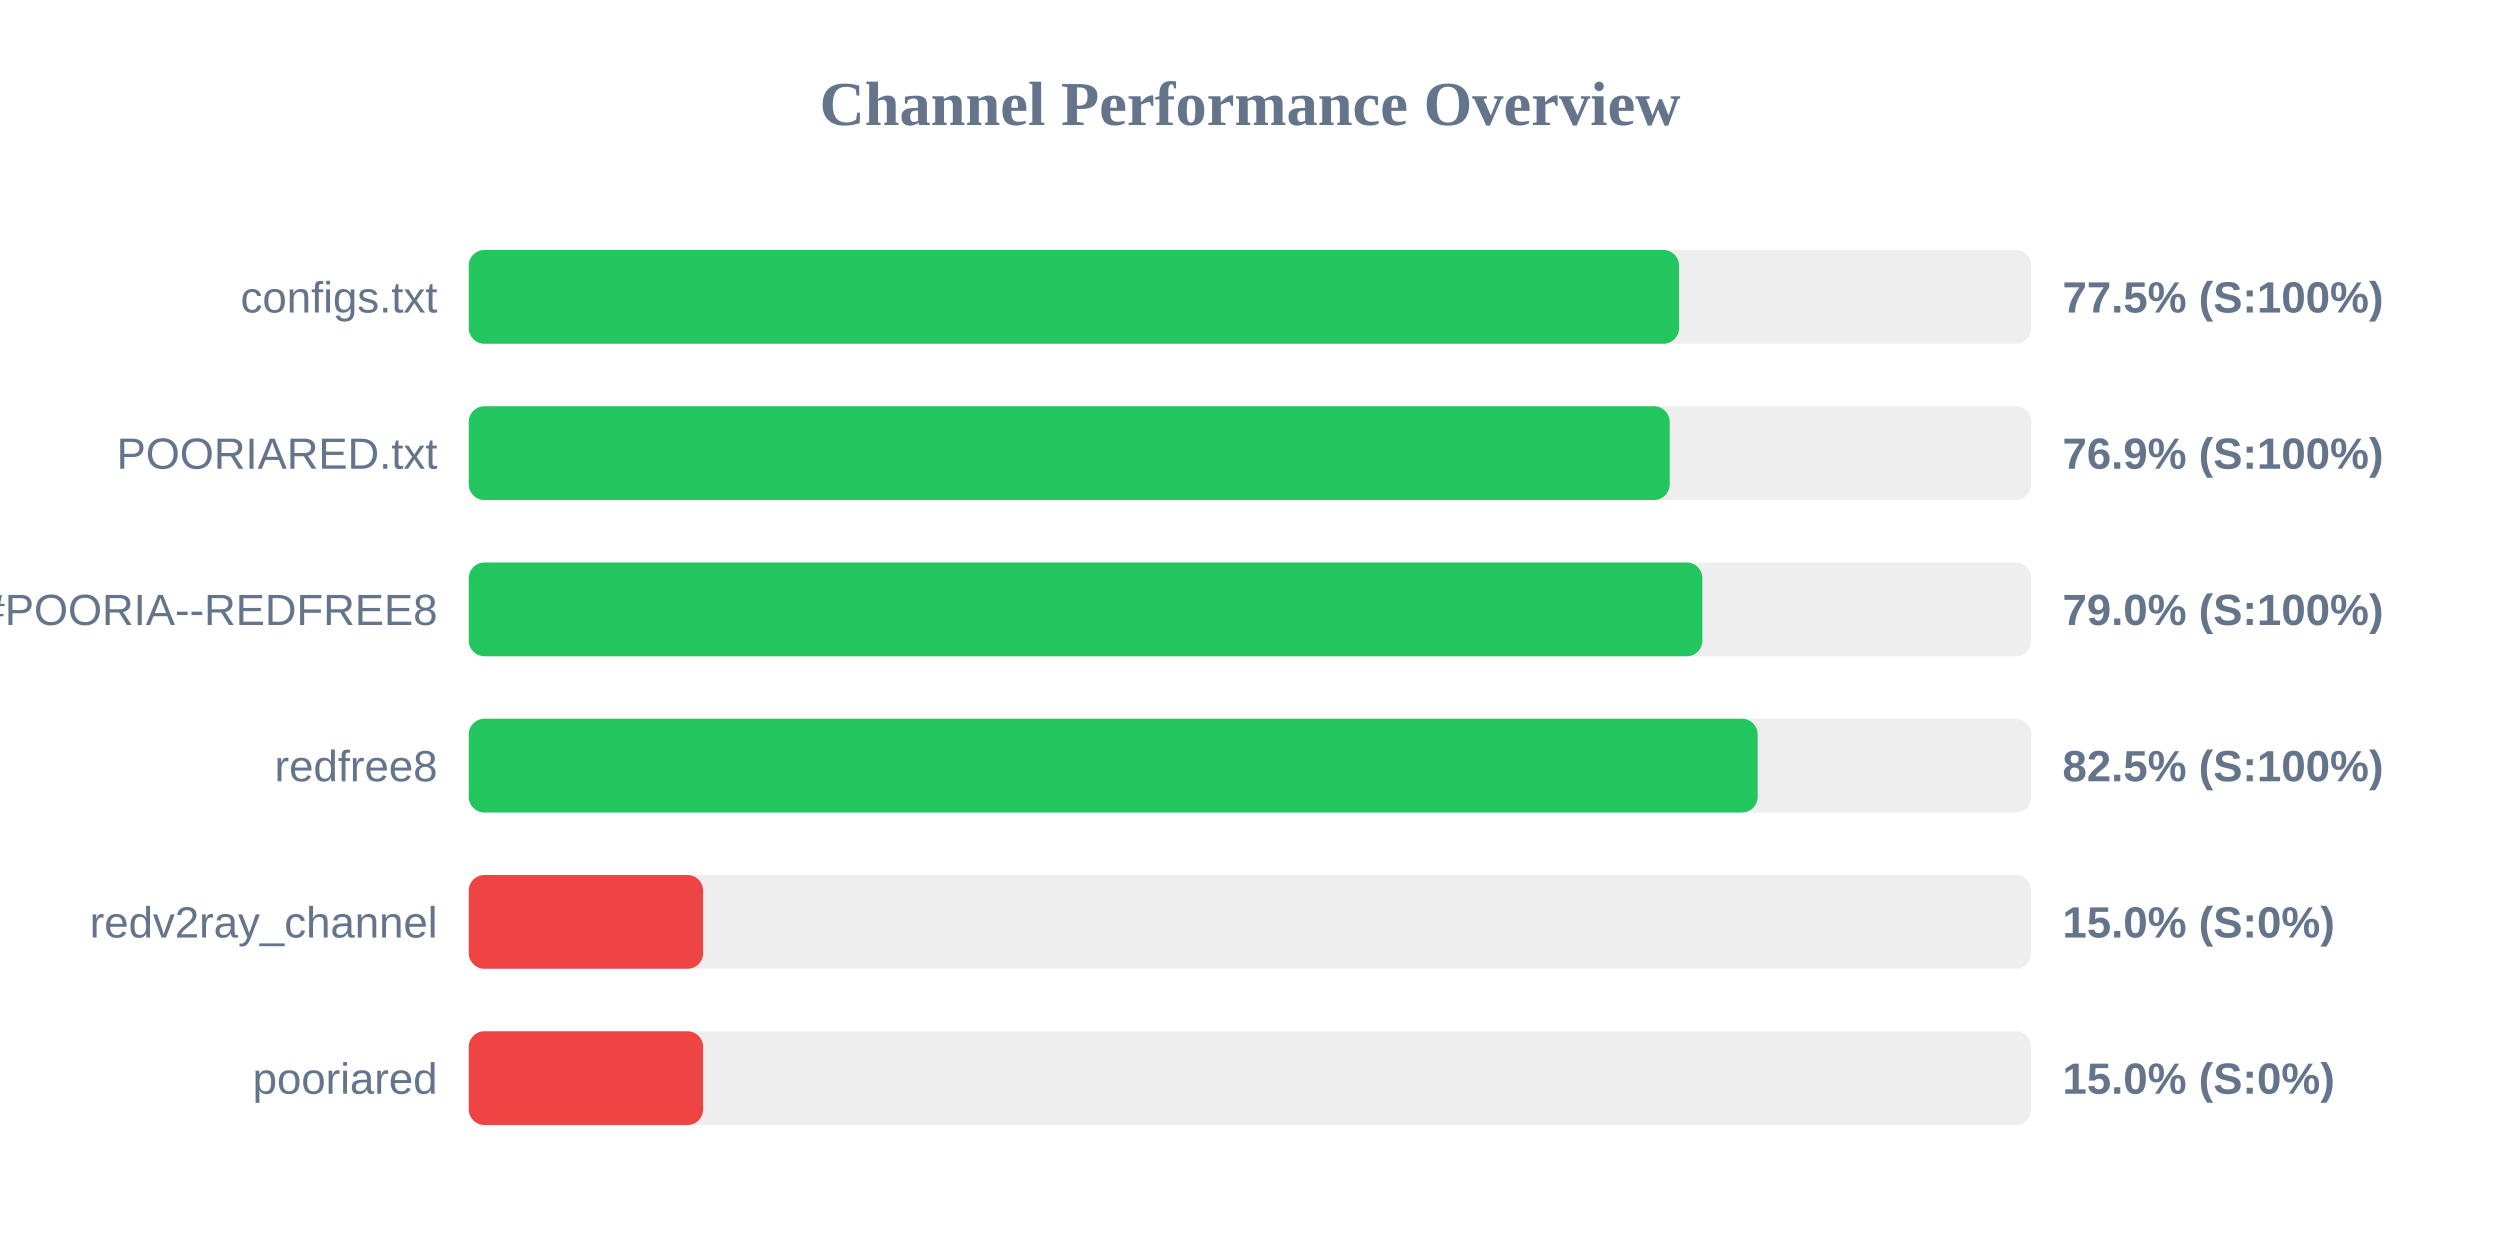
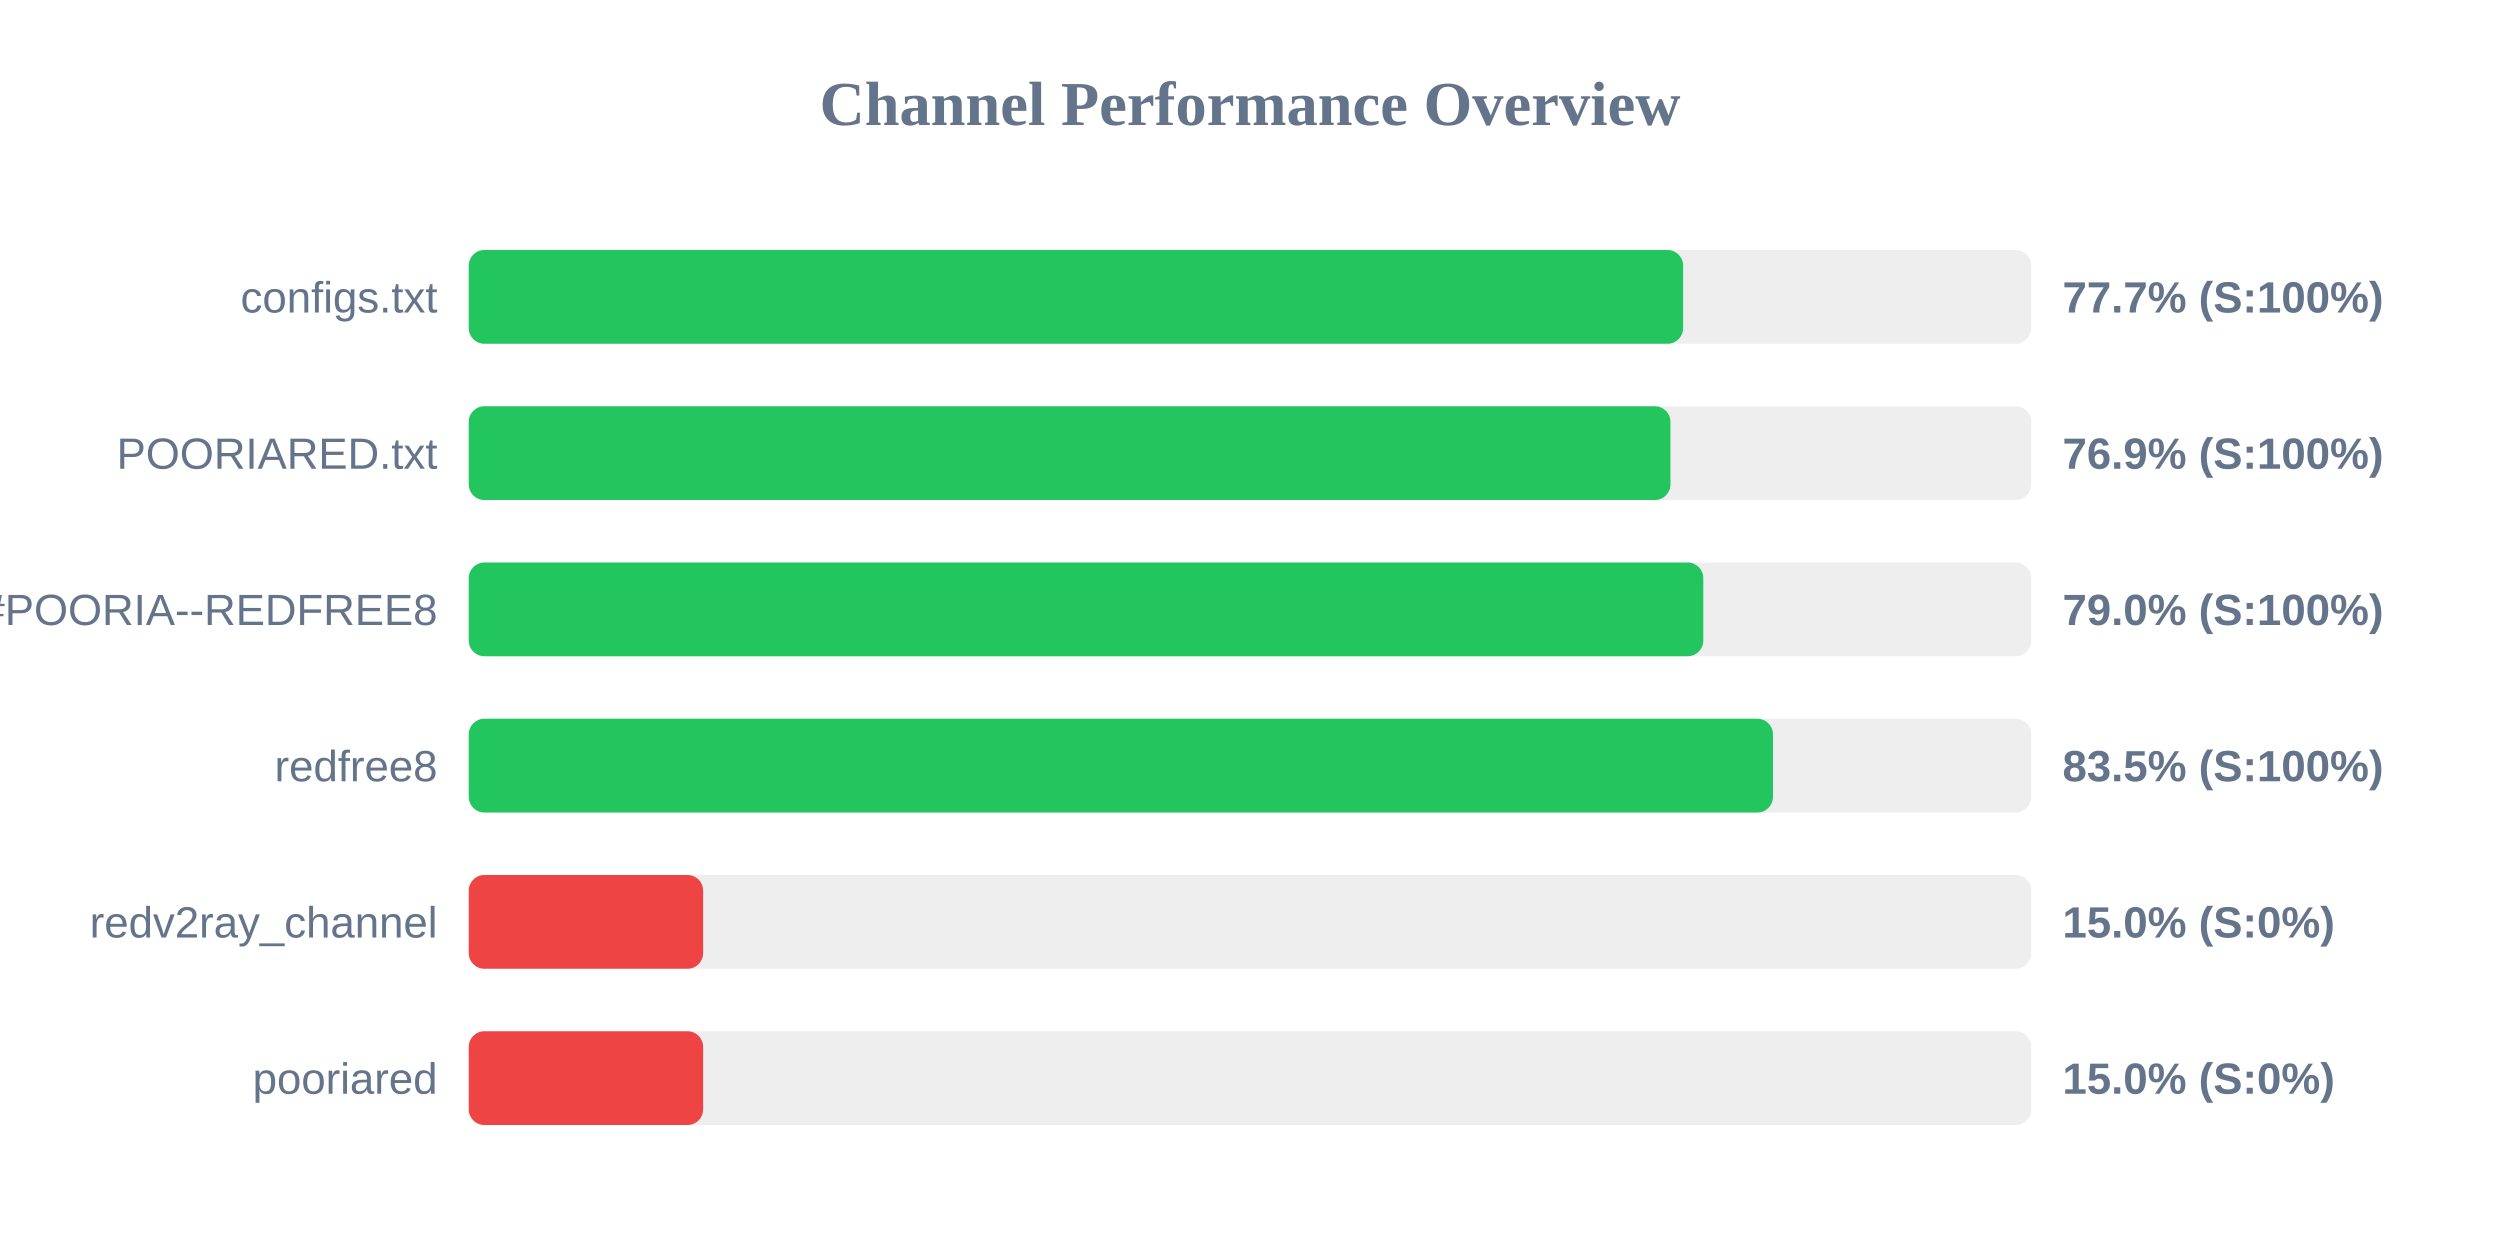
<svg xmlns="http://www.w3.org/2000/svg" width="800" height="400" version="1.1">
  <style>
        .row { font: 14px Arial; fill: #64748b; }
        .score { font: bold 14px Arial; fill: #64748b; }
    </style>
  <text x="400" y="40" text-anchor="middle" font-size="20px" font-weight="bold" fill="#64748b">Channel Performance Overview</text>
  <rect x="150" y="80" width="500" height="30" fill="#eee" rx="5" />
-   <rect x="150" y="80" width="387.3" height="30" fill="#22c55e" rx="5" />
+   <rect x="150" y="80" width="388.6" height="30" fill="#22c55e" rx="5" />
  <text x="140" y="100" text-anchor="end" class="row">configs.txt</text>
-   <text x="660" y="100" text-anchor="start" class="score">77.5% (S:100%)</text>
+   <text x="660" y="100" text-anchor="start" class="score">77.7% (S:100%)</text>
  <rect x="150" y="130" width="500" height="30" fill="#eee" rx="5" />
-   <rect x="150" y="130" width="384.3" height="30" fill="#22c55e" rx="5" />
+   <rect x="150" y="130" width="384.55" height="30" fill="#22c55e" rx="5" />
  <text x="140" y="150" text-anchor="end" class="row">POORIARED.txt</text>
  <text x="660" y="150" text-anchor="start" class="score">76.9% (S:100%)</text>
  <rect x="150" y="180" width="500" height="30" fill="#eee" rx="5" />
-   <rect x="150" y="180" width="394.75" height="30" fill="#22c55e" rx="5" />
+   <rect x="150" y="180" width="395.05" height="30" fill="#22c55e" rx="5" />
  <text x="140" y="200" text-anchor="end" class="row">POORIA--REDFREE8.txt#POORIA--REDFREE8</text>
  <text x="660" y="200" text-anchor="start" class="score">79.0% (S:100%)</text>
  <rect x="150" y="230" width="500" height="30" fill="#eee" rx="5" />
-   <rect x="150" y="230" width="412.45" height="30" fill="#22c55e" rx="5" />
+   <rect x="150" y="230" width="417.35" height="30" fill="#22c55e" rx="5" />
  <text x="140" y="250" text-anchor="end" class="row">redfree8</text>
-   <text x="660" y="250" text-anchor="start" class="score">82.5% (S:100%)</text>
+   <text x="660" y="250" text-anchor="start" class="score">83.5% (S:100%)</text>
  <rect x="150" y="280" width="500" height="30" fill="#eee" rx="5" />
  <rect x="150" y="280" width="75.0" height="30" fill="#ef4444" rx="5" />
  <text x="140" y="300" text-anchor="end" class="row">redv2ray_channel</text>
  <text x="660" y="300" text-anchor="start" class="score">15.0% (S:0%)</text>
  <rect x="150" y="330" width="500" height="30" fill="#eee" rx="5" />
  <rect x="150" y="330" width="75.0" height="30" fill="#ef4444" rx="5" />
  <text x="140" y="350" text-anchor="end" class="row">pooriared</text>
  <text x="660" y="350" text-anchor="start" class="score">15.0% (S:0%)</text>
</svg>
